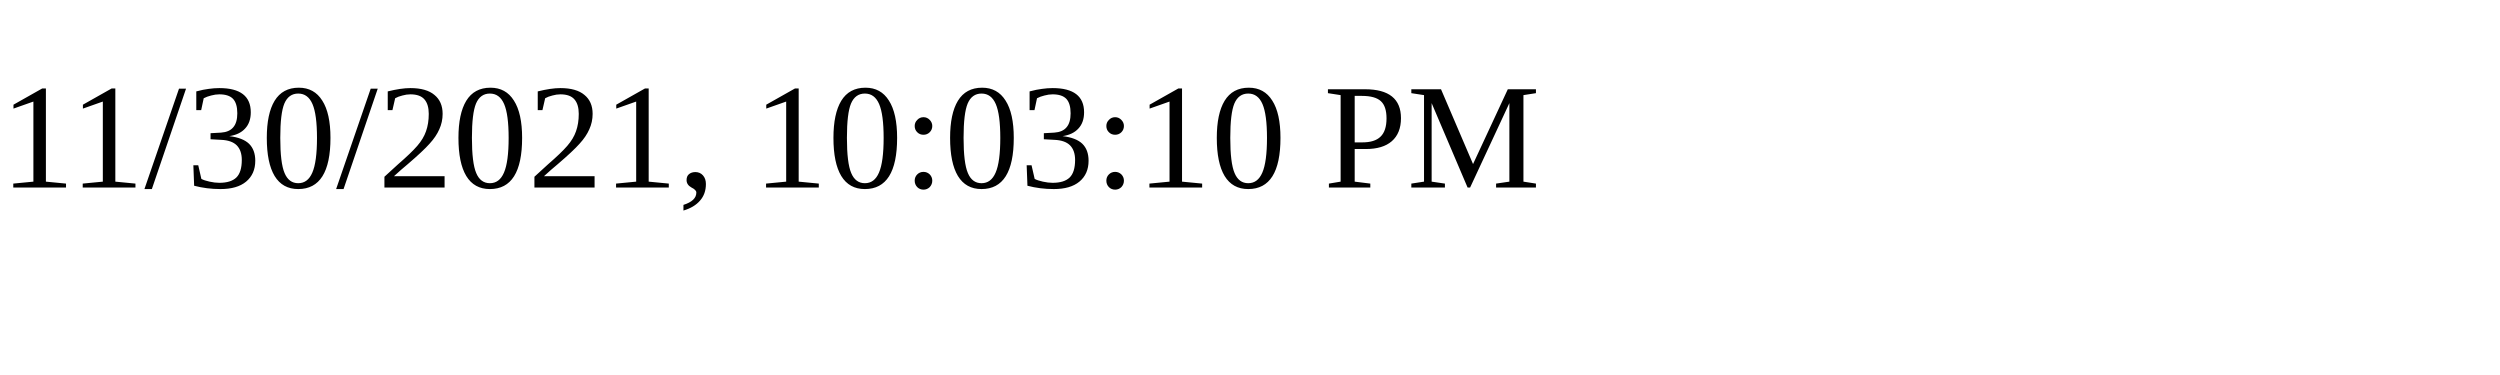
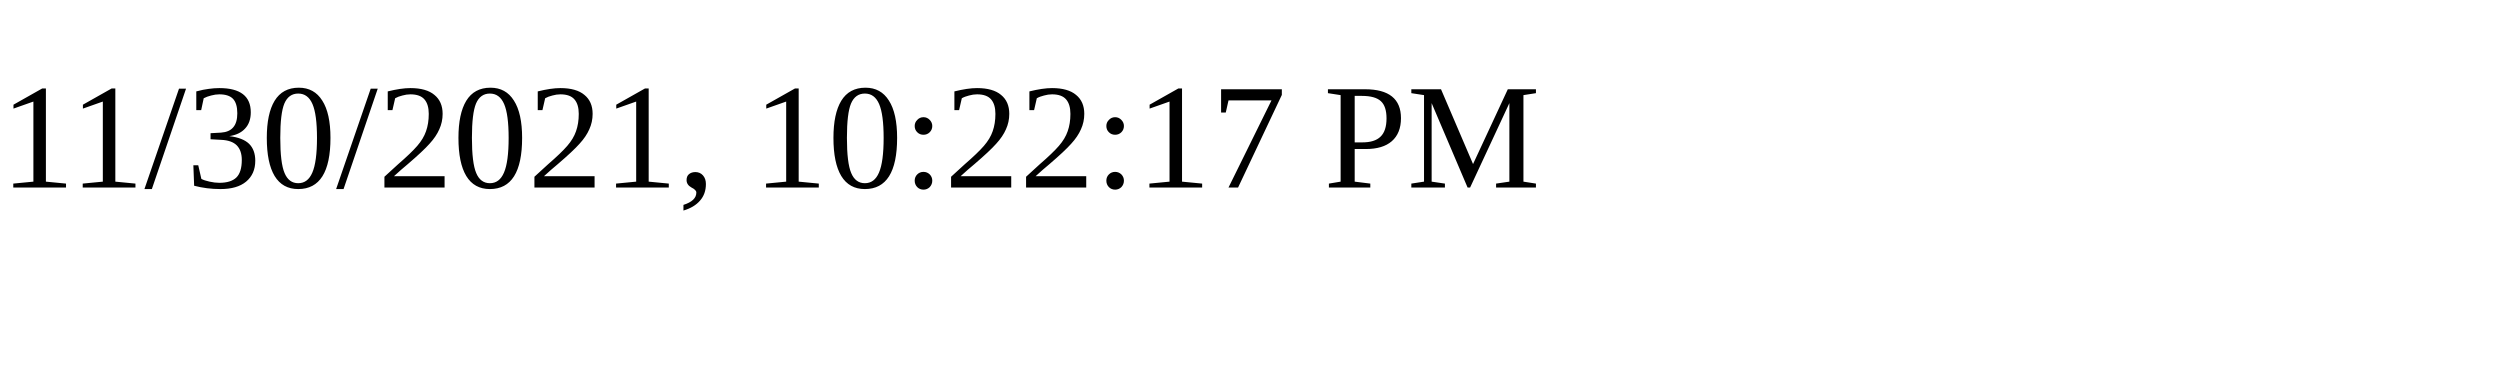
<svg xmlns="http://www.w3.org/2000/svg" height="30" width="200">
-   <text x="0" y="15">11/30/2021, 10:03:10 PM</text>
+   <text x="0" y="15">11/30/2021, 10:22:17 PM</text>
</svg>
